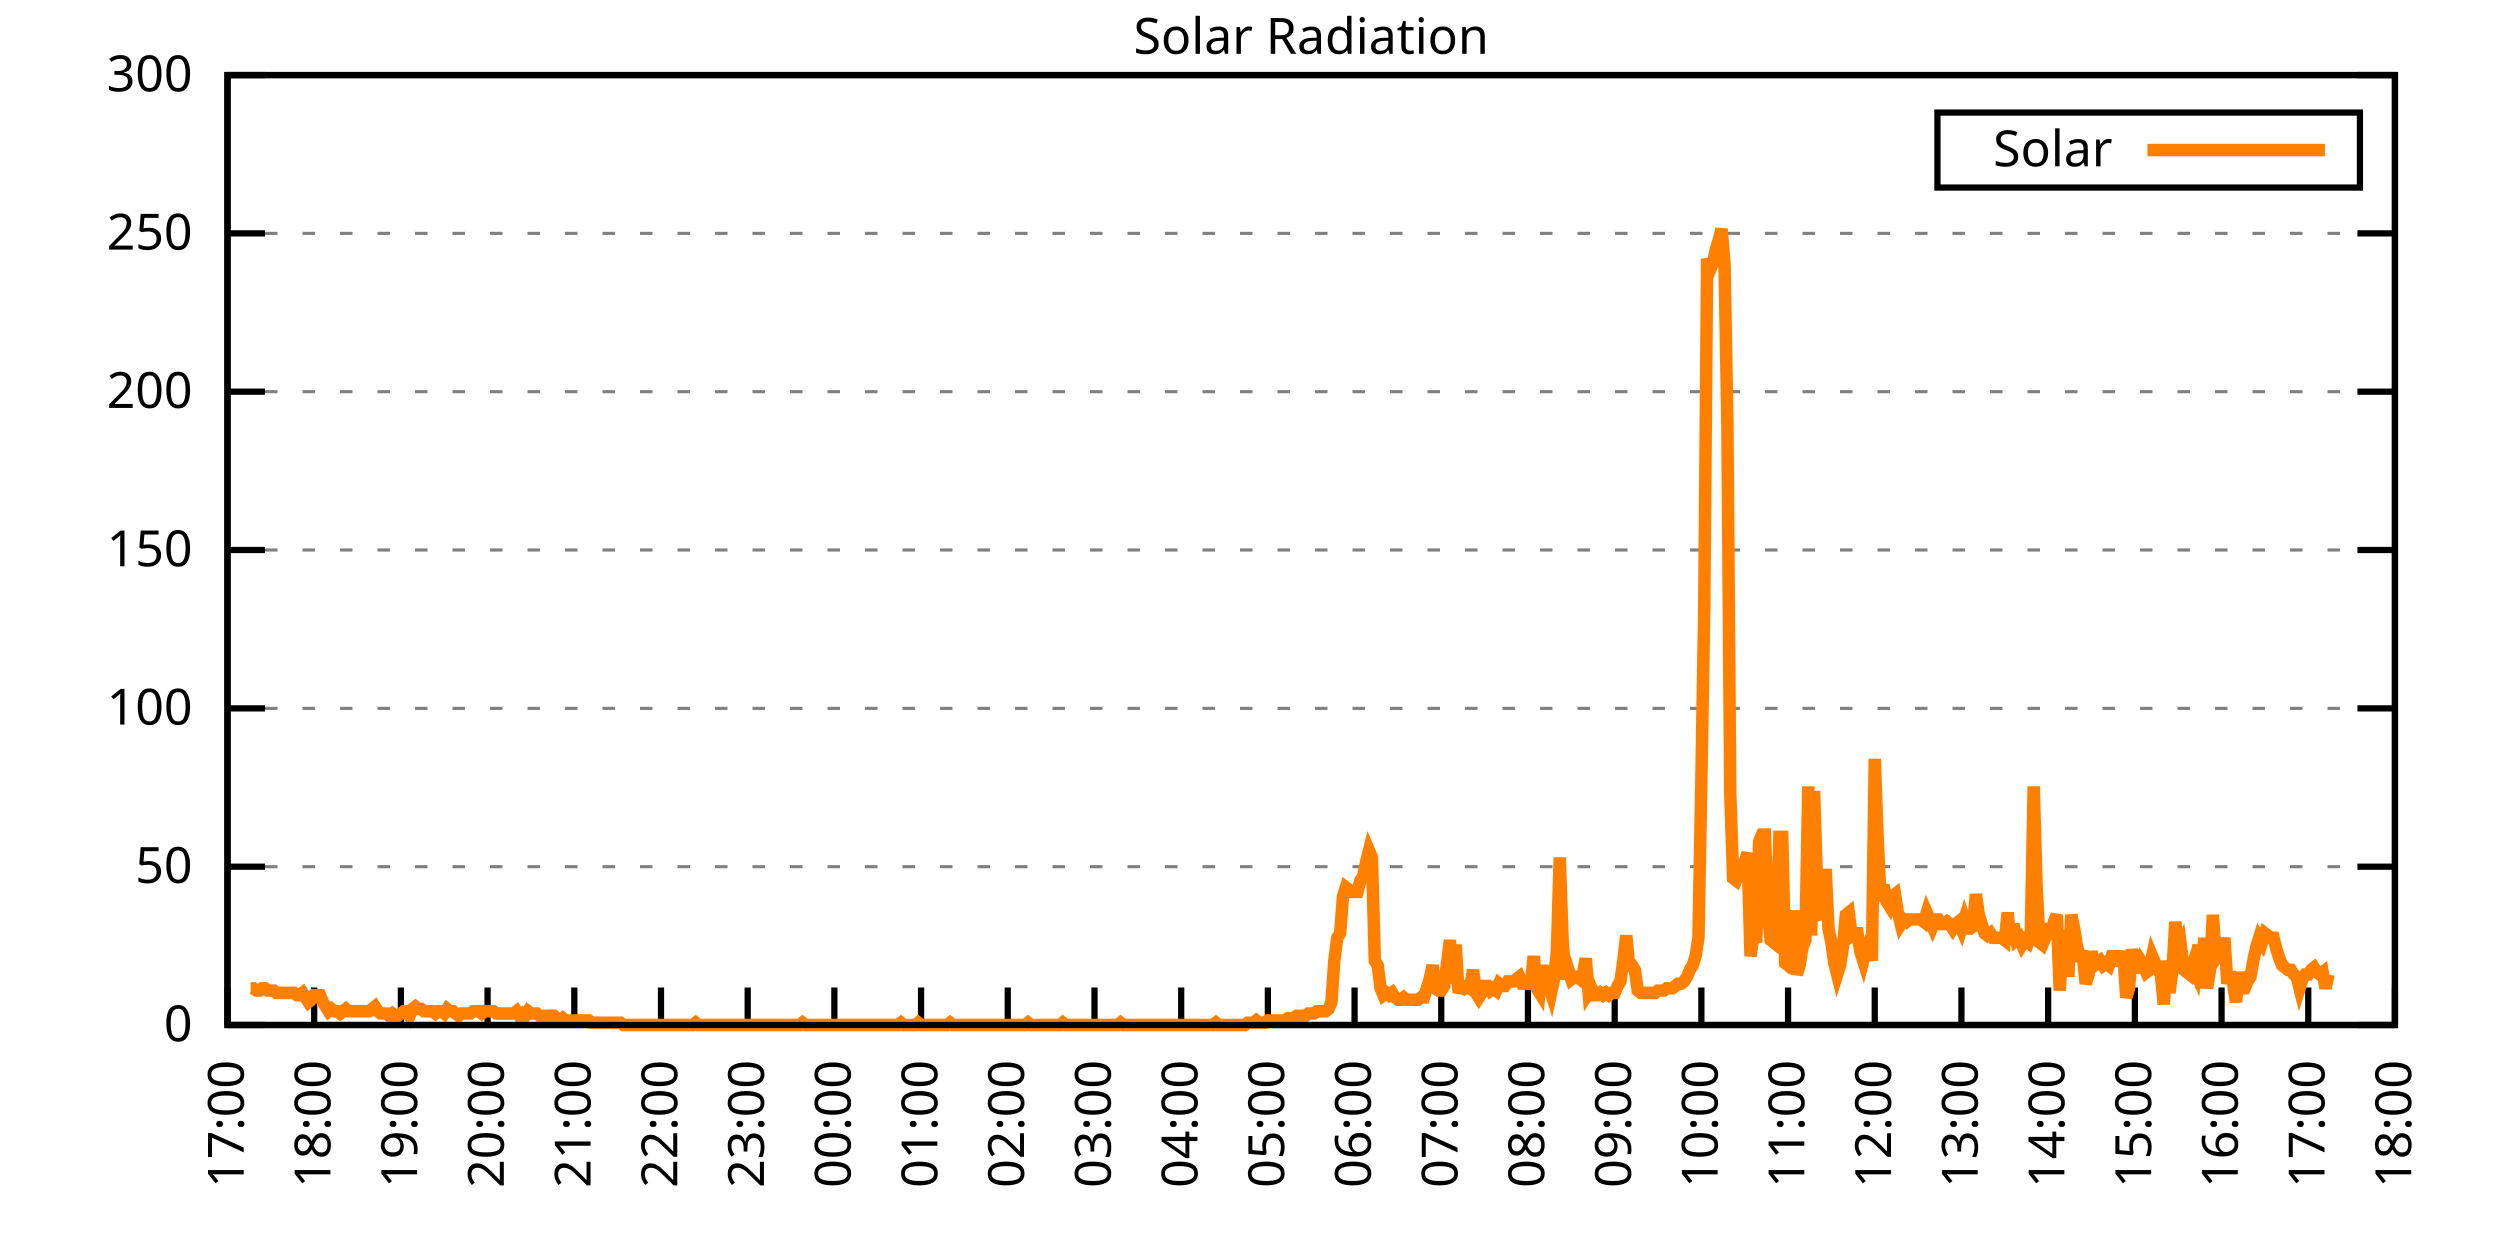
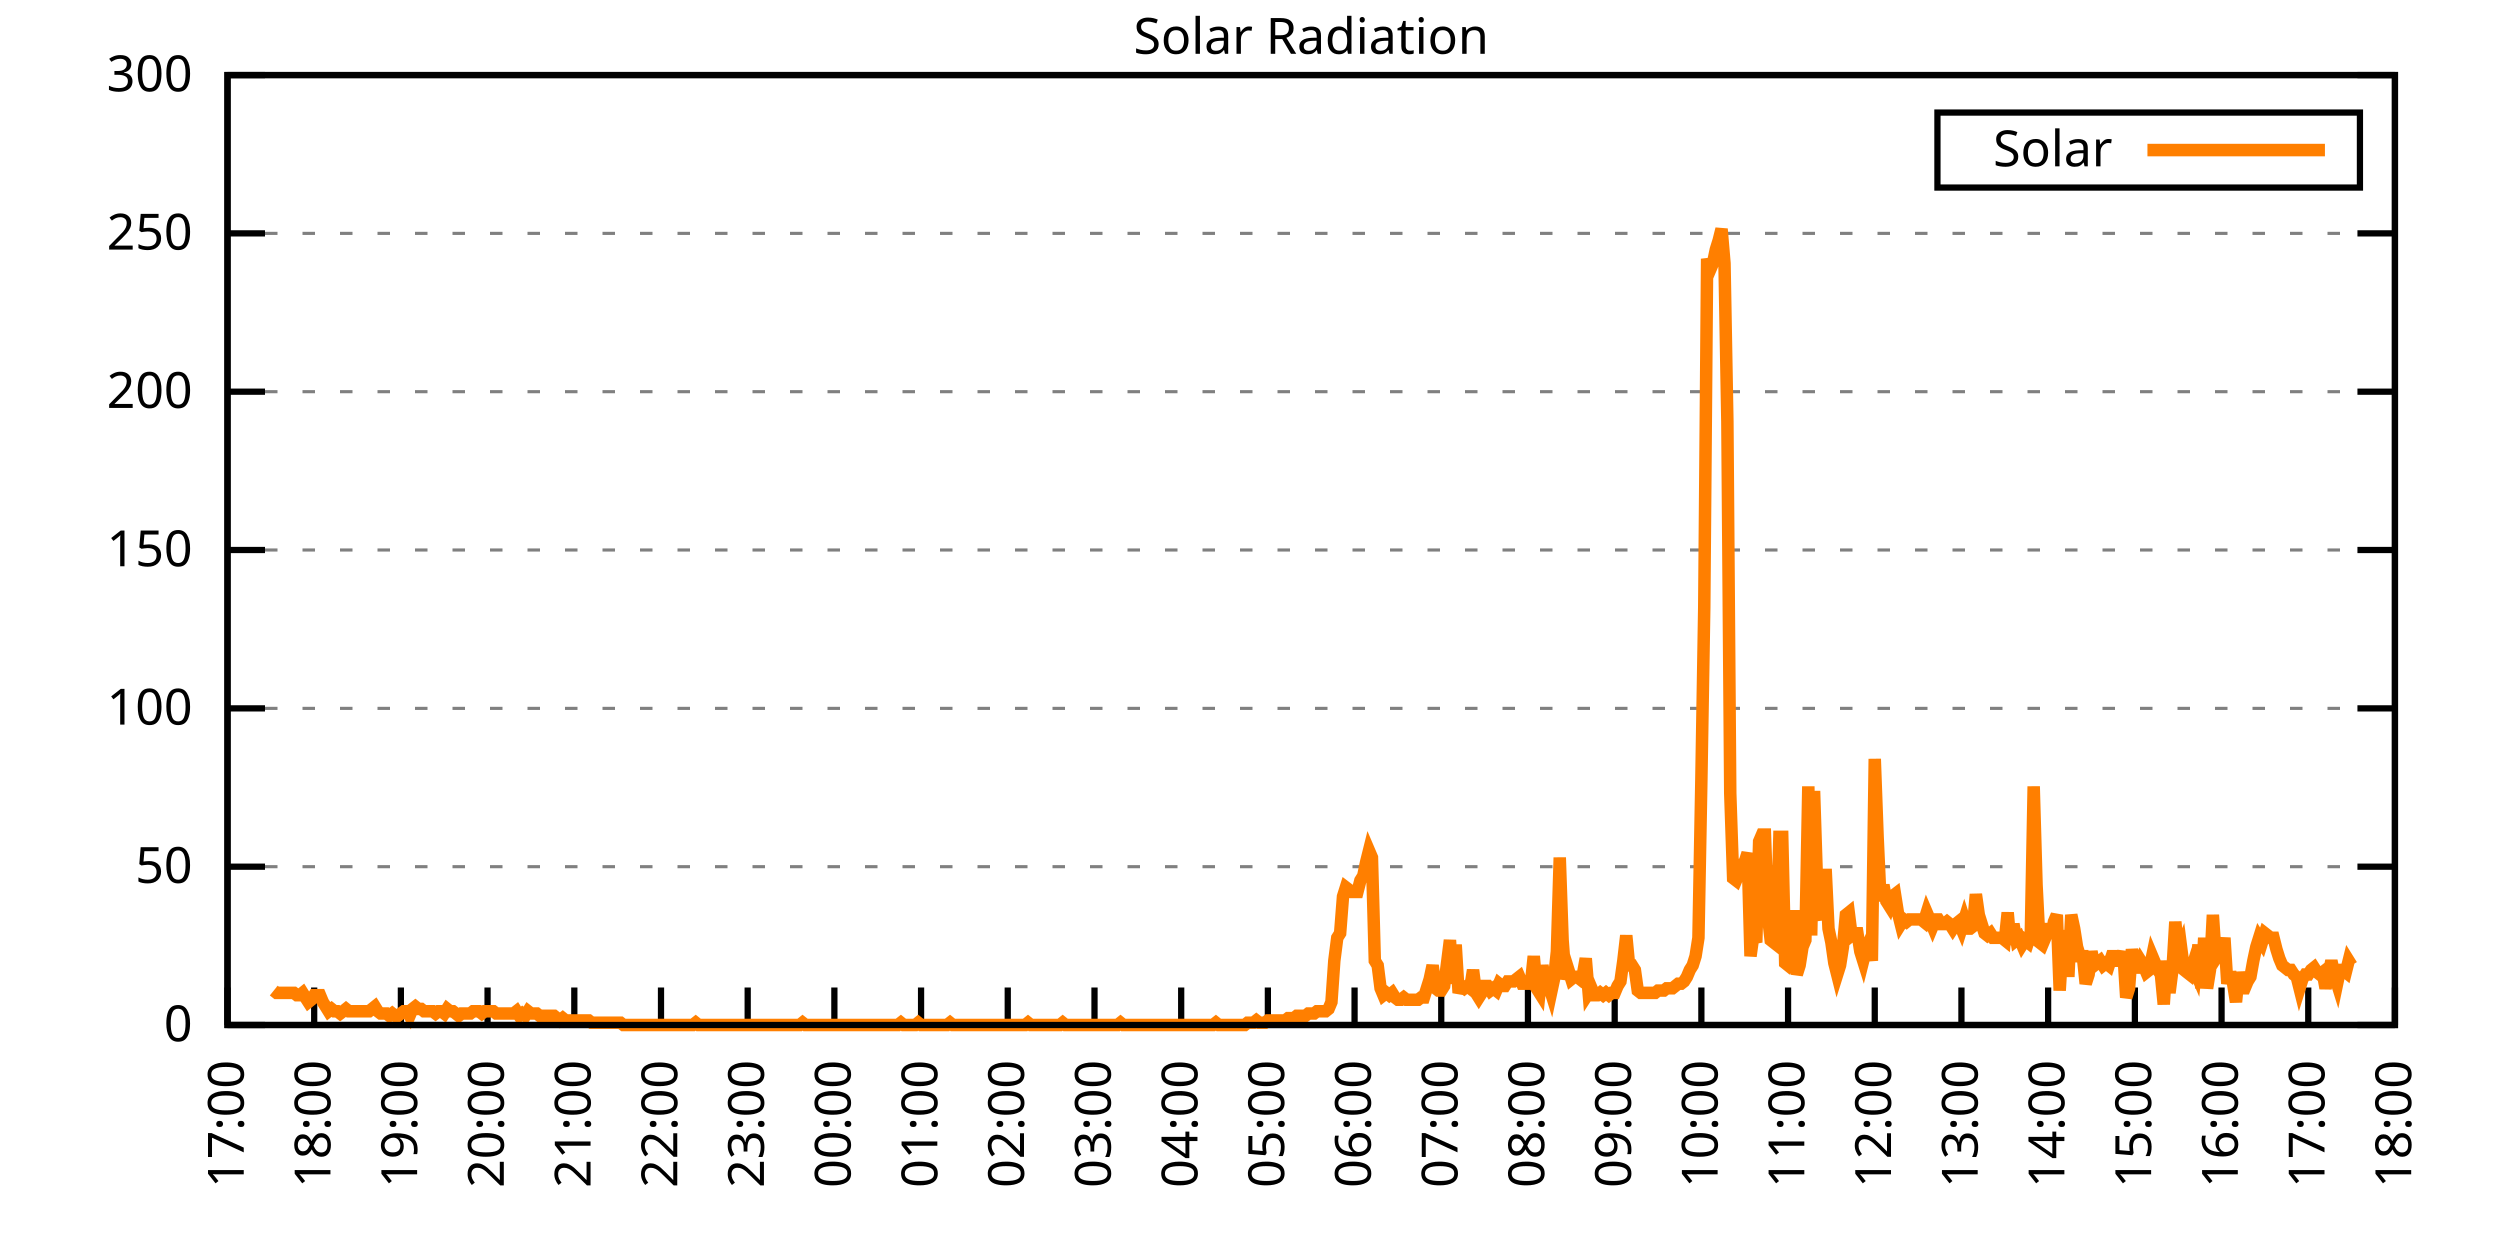
<svg xmlns="http://www.w3.org/2000/svg" xmlns:xlink="http://www.w3.org/1999/xlink" width="400" height="200" viewBox="0 0 400 200">
  <g id="gnuplot_canvas">
    <rect x="0" y="0" width="400" height="200" fill="none" />
    <defs>
      <circle id="gpDot" r="0.5" stroke-width="0.5" stroke="currentColor" />
      <path id="gpPt0" stroke-width="0.333" stroke="currentColor" d="M-1,0 h2 M0,-1 v2" />
      <path id="gpPt1" stroke-width="0.333" stroke="currentColor" d="M-1,-1 L1,1 M1,-1 L-1,1" />
      <path id="gpPt2" stroke-width="0.333" stroke="currentColor" d="M-1,0 L1,0 M0,-1 L0,1 M-1,-1 L1,1 M-1,1 L1,-1" />
      <rect id="gpPt3" stroke-width="0.333" stroke="currentColor" x="-1" y="-1" width="2" height="2" />
      <rect id="gpPt4" stroke-width="0.333" stroke="currentColor" fill="currentColor" x="-1" y="-1" width="2" height="2" />
      <circle id="gpPt5" stroke-width="0.333" stroke="currentColor" cx="0" cy="0" r="1" />
      <use xlink:href="#gpPt5" id="gpPt6" fill="currentColor" stroke="none" />
      <path id="gpPt7" stroke-width="0.333" stroke="currentColor" d="M0,-1.33 L-1.33,0.67 L1.33,0.67 z" />
      <use xlink:href="#gpPt7" id="gpPt8" fill="currentColor" stroke="none" />
      <use xlink:href="#gpPt7" id="gpPt9" stroke="currentColor" transform="rotate(180)" />
      <use xlink:href="#gpPt9" id="gpPt10" fill="currentColor" stroke="none" />
      <use xlink:href="#gpPt3" id="gpPt11" stroke="currentColor" transform="rotate(45)" />
      <use xlink:href="#gpPt11" id="gpPt12" fill="currentColor" stroke="none" />
      <path id="gpPt13" stroke-width="0.333" stroke="currentColor" d="M0,1.330 L1.265,0.411 L0.782,-1.067 L-0.782,-1.076 L-1.265,0.411 z" />
      <use xlink:href="#gpPt13" id="gpPt14" fill="currentColor" stroke="none" />
      <filter id="textbox" filterUnits="objectBoundingBox" x="0" y="0" height="1" width="1">
        <feFlood flood-color="white" flood-opacity="1" result="bgnd" />
        <feComposite in="SourceGraphic" in2="bgnd" operator="atop" />
      </filter>
      <filter id="greybox" filterUnits="objectBoundingBox" x="0" y="0" height="1" width="1">
        <feFlood flood-color="lightgrey" flood-opacity="1" result="grey" />
        <feComposite in="SourceGraphic" in2="grey" operator="atop" />
      </filter>
    </defs>
    <g fill="none" color="white" stroke="currentColor" stroke-width="1.00" stroke-linecap="butt" stroke-linejoin="miter">
</g>
    <g fill="none" color="black" stroke="currentColor" stroke-width="1.00" stroke-linecap="butt" stroke-linejoin="miter">
      <g stroke="none" shape-rendering="crispEdges">
        <polygon fill="rgb(255, 255, 255)" points="36.40,164.00 383.18,164.00 383.18,12.02 36.40,12.02 " />
      </g>
    </g>
    <g fill="none" color="black" stroke="currentColor" stroke-width="1.00" stroke-linecap="butt" stroke-linejoin="miter">
</g>
    <g fill="none" color="black" stroke="black" stroke-width="0.50" stroke-linecap="butt" stroke-linejoin="miter">
</g>
    <g fill="none" color="gray" stroke="currentColor" stroke-width="0.50" stroke-linecap="butt" stroke-linejoin="miter">
      <path stroke="gray" stroke-dasharray="2,4" class="gridline" d="M36.40,164.00 L383.19,164.00  " />
    </g>
    <g fill="none" color="gray" stroke="gray" stroke-width="1.00" stroke-linecap="butt" stroke-linejoin="miter">
</g>
    <g fill="none" color="black" stroke="currentColor" stroke-width="1.00" stroke-linecap="butt" stroke-linejoin="miter">
      <path stroke="black" d="M36.40,164.00 L42.40,164.00 M383.19,164.00 L377.19,164.00  " />
      <g transform="translate(30.80,166.60)" stroke="none" fill="black" font-family="Sans" font-size="8.00" text-anchor="end">
        <text>
          <tspan font-family="Sans"> 0</tspan>
        </text>
      </g>
    </g>
    <g fill="none" color="black" stroke="currentColor" stroke-width="1.00" stroke-linecap="butt" stroke-linejoin="miter">
</g>
    <g fill="none" color="black" stroke="black" stroke-width="0.50" stroke-linecap="butt" stroke-linejoin="miter">
</g>
    <g fill="none" color="gray" stroke="currentColor" stroke-width="0.50" stroke-linecap="butt" stroke-linejoin="miter">
      <path stroke="gray" stroke-dasharray="2,4" class="gridline" d="M36.40,138.67 L383.19,138.67  " />
    </g>
    <g fill="none" color="gray" stroke="gray" stroke-width="1.00" stroke-linecap="butt" stroke-linejoin="miter">
</g>
    <g fill="none" color="black" stroke="currentColor" stroke-width="1.00" stroke-linecap="butt" stroke-linejoin="miter">
      <path stroke="black" d="M36.40,138.67 L42.40,138.67 M383.19,138.67 L377.19,138.67  " />
      <g transform="translate(30.80,141.27)" stroke="none" fill="black" font-family="Sans" font-size="8.00" text-anchor="end">
        <text>
          <tspan font-family="Sans"> 50</tspan>
        </text>
      </g>
    </g>
    <g fill="none" color="black" stroke="currentColor" stroke-width="1.00" stroke-linecap="butt" stroke-linejoin="miter">
</g>
    <g fill="none" color="black" stroke="black" stroke-width="0.50" stroke-linecap="butt" stroke-linejoin="miter">
</g>
    <g fill="none" color="gray" stroke="currentColor" stroke-width="0.50" stroke-linecap="butt" stroke-linejoin="miter">
      <path stroke="gray" stroke-dasharray="2,4" class="gridline" d="M36.40,113.34 L383.19,113.34  " />
    </g>
    <g fill="none" color="gray" stroke="gray" stroke-width="1.00" stroke-linecap="butt" stroke-linejoin="miter">
</g>
    <g fill="none" color="black" stroke="currentColor" stroke-width="1.00" stroke-linecap="butt" stroke-linejoin="miter">
      <path stroke="black" d="M36.40,113.34 L42.40,113.34 M383.19,113.34 L377.19,113.34  " />
      <g transform="translate(30.80,115.94)" stroke="none" fill="black" font-family="Sans" font-size="8.00" text-anchor="end">
        <text>
          <tspan font-family="Sans"> 100</tspan>
        </text>
      </g>
    </g>
    <g fill="none" color="black" stroke="currentColor" stroke-width="1.00" stroke-linecap="butt" stroke-linejoin="miter">
</g>
    <g fill="none" color="black" stroke="black" stroke-width="0.50" stroke-linecap="butt" stroke-linejoin="miter">
</g>
    <g fill="none" color="gray" stroke="currentColor" stroke-width="0.50" stroke-linecap="butt" stroke-linejoin="miter">
      <path stroke="gray" stroke-dasharray="2,4" class="gridline" d="M36.40,88.00 L383.19,88.00  " />
    </g>
    <g fill="none" color="gray" stroke="gray" stroke-width="1.00" stroke-linecap="butt" stroke-linejoin="miter">
</g>
    <g fill="none" color="black" stroke="currentColor" stroke-width="1.00" stroke-linecap="butt" stroke-linejoin="miter">
      <path stroke="black" d="M36.40,88.00 L42.40,88.00 M383.19,88.00 L377.19,88.00  " />
      <g transform="translate(30.80,90.60)" stroke="none" fill="black" font-family="Sans" font-size="8.00" text-anchor="end">
        <text>
          <tspan font-family="Sans"> 150</tspan>
        </text>
      </g>
    </g>
    <g fill="none" color="black" stroke="currentColor" stroke-width="1.00" stroke-linecap="butt" stroke-linejoin="miter">
</g>
    <g fill="none" color="black" stroke="black" stroke-width="0.50" stroke-linecap="butt" stroke-linejoin="miter">
</g>
    <g fill="none" color="gray" stroke="currentColor" stroke-width="0.50" stroke-linecap="butt" stroke-linejoin="miter">
      <path stroke="gray" stroke-dasharray="2,4" class="gridline" d="M36.40,62.67 L383.19,62.67  " />
    </g>
    <g fill="none" color="gray" stroke="gray" stroke-width="1.00" stroke-linecap="butt" stroke-linejoin="miter">
</g>
    <g fill="none" color="black" stroke="currentColor" stroke-width="1.00" stroke-linecap="butt" stroke-linejoin="miter">
      <path stroke="black" d="M36.40,62.67 L42.40,62.67 M383.19,62.67 L377.19,62.67  " />
      <g transform="translate(30.80,65.27)" stroke="none" fill="black" font-family="Sans" font-size="8.00" text-anchor="end">
        <text>
          <tspan font-family="Sans"> 200</tspan>
        </text>
      </g>
    </g>
    <g fill="none" color="black" stroke="currentColor" stroke-width="1.00" stroke-linecap="butt" stroke-linejoin="miter">
</g>
    <g fill="none" color="black" stroke="black" stroke-width="0.50" stroke-linecap="butt" stroke-linejoin="miter">
</g>
    <g fill="none" color="gray" stroke="currentColor" stroke-width="0.50" stroke-linecap="butt" stroke-linejoin="miter">
      <path stroke="gray" stroke-dasharray="2,4" class="gridline" d="M36.40,37.34 L383.19,37.34  " />
    </g>
    <g fill="none" color="gray" stroke="gray" stroke-width="1.00" stroke-linecap="butt" stroke-linejoin="miter">
</g>
    <g fill="none" color="black" stroke="currentColor" stroke-width="1.00" stroke-linecap="butt" stroke-linejoin="miter">
      <path stroke="black" d="M36.40,37.34 L42.40,37.34 M383.19,37.34 L377.19,37.34  " />
      <g transform="translate(30.80,39.94)" stroke="none" fill="black" font-family="Sans" font-size="8.00" text-anchor="end">
        <text>
          <tspan font-family="Sans"> 250</tspan>
        </text>
      </g>
    </g>
    <g fill="none" color="black" stroke="currentColor" stroke-width="1.00" stroke-linecap="butt" stroke-linejoin="miter">
</g>
    <g fill="none" color="black" stroke="black" stroke-width="0.50" stroke-linecap="butt" stroke-linejoin="miter">
</g>
    <g fill="none" color="gray" stroke="currentColor" stroke-width="0.50" stroke-linecap="butt" stroke-linejoin="miter">
      <path stroke="gray" stroke-dasharray="2,4" class="gridline" d="M36.40,12.01 L383.19,12.01  " />
    </g>
    <g fill="none" color="gray" stroke="gray" stroke-width="1.00" stroke-linecap="butt" stroke-linejoin="miter">
</g>
    <g fill="none" color="black" stroke="currentColor" stroke-width="1.00" stroke-linecap="butt" stroke-linejoin="miter">
      <path stroke="black" d="M36.40,12.01 L42.40,12.01 M383.19,12.01 L377.19,12.01  " />
      <g transform="translate(30.80,14.61)" stroke="none" fill="black" font-family="Sans" font-size="8.00" text-anchor="end">
        <text>
          <tspan font-family="Sans"> 300</tspan>
        </text>
      </g>
    </g>
    <g fill="none" color="black" stroke="currentColor" stroke-width="1.00" stroke-linecap="butt" stroke-linejoin="miter">
      <path stroke="black" d="M36.40,164.00 L36.40,158.00  " />
      <g transform="translate(39.00,169.60) rotate(270.00)" stroke="none" fill="black" font-family="Sans" font-size="8.00" text-anchor="end">
        <text>
          <tspan font-family="Sans">17:00</tspan>
        </text>
      </g>
    </g>
    <g fill="none" color="black" stroke="currentColor" stroke-width="1.00" stroke-linecap="butt" stroke-linejoin="miter">
      <path stroke="black" d="M50.27,164.00 L50.27,158.00  " />
      <g transform="translate(52.87,169.60) rotate(270.00)" stroke="none" fill="black" font-family="Sans" font-size="8.00" text-anchor="end">
        <text>
          <tspan font-family="Sans">18:00</tspan>
        </text>
      </g>
    </g>
    <g fill="none" color="black" stroke="currentColor" stroke-width="1.00" stroke-linecap="butt" stroke-linejoin="miter">
      <path stroke="black" d="M64.14,164.00 L64.14,158.00  " />
      <g transform="translate(66.74,169.60) rotate(270.00)" stroke="none" fill="black" font-family="Sans" font-size="8.00" text-anchor="end">
        <text>
          <tspan font-family="Sans">19:00</tspan>
        </text>
      </g>
    </g>
    <g fill="none" color="black" stroke="currentColor" stroke-width="1.00" stroke-linecap="butt" stroke-linejoin="miter">
      <path stroke="black" d="M78.01,164.00 L78.01,158.00  " />
      <g transform="translate(80.61,169.60) rotate(270.00)" stroke="none" fill="black" font-family="Sans" font-size="8.00" text-anchor="end">
        <text>
          <tspan font-family="Sans">20:00</tspan>
        </text>
      </g>
    </g>
    <g fill="none" color="black" stroke="currentColor" stroke-width="1.00" stroke-linecap="butt" stroke-linejoin="miter">
      <path stroke="black" d="M91.89,164.00 L91.89,158.00  " />
      <g transform="translate(94.49,169.60) rotate(270.00)" stroke="none" fill="black" font-family="Sans" font-size="8.00" text-anchor="end">
        <text>
          <tspan font-family="Sans">21:00</tspan>
        </text>
      </g>
    </g>
    <g fill="none" color="black" stroke="currentColor" stroke-width="1.00" stroke-linecap="butt" stroke-linejoin="miter">
      <path stroke="black" d="M105.76,164.00 L105.76,158.00  " />
      <g transform="translate(108.36,169.60) rotate(270.00)" stroke="none" fill="black" font-family="Sans" font-size="8.00" text-anchor="end">
        <text>
          <tspan font-family="Sans">22:00</tspan>
        </text>
      </g>
    </g>
    <g fill="none" color="black" stroke="currentColor" stroke-width="1.00" stroke-linecap="butt" stroke-linejoin="miter">
      <path stroke="black" d="M119.63,164.00 L119.63,158.00  " />
      <g transform="translate(122.23,169.60) rotate(270.00)" stroke="none" fill="black" font-family="Sans" font-size="8.00" text-anchor="end">
        <text>
          <tspan font-family="Sans">23:00</tspan>
        </text>
      </g>
    </g>
    <g fill="none" color="black" stroke="currentColor" stroke-width="1.00" stroke-linecap="butt" stroke-linejoin="miter">
      <path stroke="black" d="M133.50,164.00 L133.50,158.00  " />
      <g transform="translate(136.10,169.60) rotate(270.00)" stroke="none" fill="black" font-family="Sans" font-size="8.00" text-anchor="end">
        <text>
          <tspan font-family="Sans">00:00</tspan>
        </text>
      </g>
    </g>
    <g fill="none" color="black" stroke="currentColor" stroke-width="1.00" stroke-linecap="butt" stroke-linejoin="miter">
      <path stroke="black" d="M147.37,164.00 L147.37,158.00  " />
      <g transform="translate(149.97,169.60) rotate(270.00)" stroke="none" fill="black" font-family="Sans" font-size="8.00" text-anchor="end">
        <text>
          <tspan font-family="Sans">01:00</tspan>
        </text>
      </g>
    </g>
    <g fill="none" color="black" stroke="currentColor" stroke-width="1.00" stroke-linecap="butt" stroke-linejoin="miter">
      <path stroke="black" d="M161.24,164.00 L161.24,158.00  " />
      <g transform="translate(163.84,169.60) rotate(270.00)" stroke="none" fill="black" font-family="Sans" font-size="8.00" text-anchor="end">
        <text>
          <tspan font-family="Sans">02:00</tspan>
        </text>
      </g>
    </g>
    <g fill="none" color="black" stroke="currentColor" stroke-width="1.00" stroke-linecap="butt" stroke-linejoin="miter">
      <path stroke="black" d="M175.12,164.00 L175.12,158.00  " />
      <g transform="translate(177.72,169.60) rotate(270.00)" stroke="none" fill="black" font-family="Sans" font-size="8.00" text-anchor="end">
        <text>
          <tspan font-family="Sans">03:00</tspan>
        </text>
      </g>
    </g>
    <g fill="none" color="black" stroke="currentColor" stroke-width="1.00" stroke-linecap="butt" stroke-linejoin="miter">
      <path stroke="black" d="M188.99,164.00 L188.99,158.00  " />
      <g transform="translate(191.59,169.60) rotate(270.00)" stroke="none" fill="black" font-family="Sans" font-size="8.00" text-anchor="end">
        <text>
          <tspan font-family="Sans">04:00</tspan>
        </text>
      </g>
    </g>
    <g fill="none" color="black" stroke="currentColor" stroke-width="1.00" stroke-linecap="butt" stroke-linejoin="miter">
      <path stroke="black" d="M202.86,164.00 L202.86,158.00  " />
      <g transform="translate(205.46,169.60) rotate(270.00)" stroke="none" fill="black" font-family="Sans" font-size="8.00" text-anchor="end">
        <text>
          <tspan font-family="Sans">05:00</tspan>
        </text>
      </g>
    </g>
    <g fill="none" color="black" stroke="currentColor" stroke-width="1.00" stroke-linecap="butt" stroke-linejoin="miter">
      <path stroke="black" d="M216.73,164.00 L216.73,158.00  " />
      <g transform="translate(219.33,169.60) rotate(270.00)" stroke="none" fill="black" font-family="Sans" font-size="8.00" text-anchor="end">
        <text>
          <tspan font-family="Sans">06:00</tspan>
        </text>
      </g>
    </g>
    <g fill="none" color="black" stroke="currentColor" stroke-width="1.00" stroke-linecap="butt" stroke-linejoin="miter">
      <path stroke="black" d="M230.60,164.00 L230.60,158.00  " />
      <g transform="translate(233.20,169.60) rotate(270.00)" stroke="none" fill="black" font-family="Sans" font-size="8.00" text-anchor="end">
        <text>
          <tspan font-family="Sans">07:00</tspan>
        </text>
      </g>
    </g>
    <g fill="none" color="black" stroke="currentColor" stroke-width="1.00" stroke-linecap="butt" stroke-linejoin="miter">
      <path stroke="black" d="M244.47,164.00 L244.47,158.00  " />
      <g transform="translate(247.07,169.60) rotate(270.00)" stroke="none" fill="black" font-family="Sans" font-size="8.00" text-anchor="end">
        <text>
          <tspan font-family="Sans">08:00</tspan>
        </text>
      </g>
    </g>
    <g fill="none" color="black" stroke="currentColor" stroke-width="1.00" stroke-linecap="butt" stroke-linejoin="miter">
      <path stroke="black" d="M258.35,164.00 L258.35,158.00  " />
      <g transform="translate(260.95,169.60) rotate(270.00)" stroke="none" fill="black" font-family="Sans" font-size="8.00" text-anchor="end">
        <text>
          <tspan font-family="Sans">09:00</tspan>
        </text>
      </g>
    </g>
    <g fill="none" color="black" stroke="currentColor" stroke-width="1.00" stroke-linecap="butt" stroke-linejoin="miter">
      <path stroke="black" d="M272.22,164.00 L272.22,158.00  " />
      <g transform="translate(274.82,169.60) rotate(270.00)" stroke="none" fill="black" font-family="Sans" font-size="8.00" text-anchor="end">
        <text>
          <tspan font-family="Sans">10:00</tspan>
        </text>
      </g>
    </g>
    <g fill="none" color="black" stroke="currentColor" stroke-width="1.00" stroke-linecap="butt" stroke-linejoin="miter">
      <path stroke="black" d="M286.09,164.00 L286.09,158.00  " />
      <g transform="translate(288.69,169.60) rotate(270.00)" stroke="none" fill="black" font-family="Sans" font-size="8.00" text-anchor="end">
        <text>
          <tspan font-family="Sans">11:00</tspan>
        </text>
      </g>
    </g>
    <g fill="none" color="black" stroke="currentColor" stroke-width="1.00" stroke-linecap="butt" stroke-linejoin="miter">
      <path stroke="black" d="M299.96,164.00 L299.96,158.00  " />
      <g transform="translate(302.56,169.60) rotate(270.00)" stroke="none" fill="black" font-family="Sans" font-size="8.00" text-anchor="end">
        <text>
          <tspan font-family="Sans">12:00</tspan>
        </text>
      </g>
    </g>
    <g fill="none" color="black" stroke="currentColor" stroke-width="1.00" stroke-linecap="butt" stroke-linejoin="miter">
      <path stroke="black" d="M313.83,164.00 L313.83,158.00  " />
      <g transform="translate(316.43,169.60) rotate(270.00)" stroke="none" fill="black" font-family="Sans" font-size="8.00" text-anchor="end">
        <text>
          <tspan font-family="Sans">13:00</tspan>
        </text>
      </g>
    </g>
    <g fill="none" color="black" stroke="currentColor" stroke-width="1.00" stroke-linecap="butt" stroke-linejoin="miter">
      <path stroke="black" d="M327.70,164.00 L327.70,158.00  " />
      <g transform="translate(330.30,169.60) rotate(270.00)" stroke="none" fill="black" font-family="Sans" font-size="8.00" text-anchor="end">
        <text>
          <tspan font-family="Sans">14:00</tspan>
        </text>
      </g>
    </g>
    <g fill="none" color="black" stroke="currentColor" stroke-width="1.00" stroke-linecap="butt" stroke-linejoin="miter">
      <path stroke="black" d="M341.58,164.00 L341.58,158.00  " />
      <g transform="translate(344.18,169.60) rotate(270.00)" stroke="none" fill="black" font-family="Sans" font-size="8.00" text-anchor="end">
        <text>
          <tspan font-family="Sans">15:00</tspan>
        </text>
      </g>
    </g>
    <g fill="none" color="black" stroke="currentColor" stroke-width="1.00" stroke-linecap="butt" stroke-linejoin="miter">
      <path stroke="black" d="M355.45,164.00 L355.45,158.00  " />
      <g transform="translate(358.05,169.60) rotate(270.00)" stroke="none" fill="black" font-family="Sans" font-size="8.00" text-anchor="end">
        <text>
          <tspan font-family="Sans">16:00</tspan>
        </text>
      </g>
    </g>
    <g fill="none" color="black" stroke="currentColor" stroke-width="1.00" stroke-linecap="butt" stroke-linejoin="miter">
      <path stroke="black" d="M369.32,164.00 L369.32,158.00  " />
      <g transform="translate(371.92,169.60) rotate(270.00)" stroke="none" fill="black" font-family="Sans" font-size="8.00" text-anchor="end">
        <text>
          <tspan font-family="Sans">17:00</tspan>
        </text>
      </g>
    </g>
    <g fill="none" color="black" stroke="currentColor" stroke-width="1.00" stroke-linecap="butt" stroke-linejoin="miter">
      <path stroke="black" d="M383.19,164.00 L383.19,158.00  " />
      <g transform="translate(385.79,169.60) rotate(270.00)" stroke="none" fill="black" font-family="Sans" font-size="8.00" text-anchor="end">
        <text>
          <tspan font-family="Sans">18:00</tspan>
        </text>
      </g>
    </g>
    <g fill="none" color="black" stroke="currentColor" stroke-width="1.00" stroke-linecap="butt" stroke-linejoin="miter">
</g>
    <g fill="none" color="black" stroke="currentColor" stroke-width="1.00" stroke-linecap="butt" stroke-linejoin="miter">
      <path stroke="black" d="M36.40,12.01 L36.40,164.00 L383.19,164.00 L383.19,12.01 L36.40,12.01 Z  " />
    </g>
    <g fill="none" color="black" stroke="currentColor" stroke-width="1.00" stroke-linecap="butt" stroke-linejoin="miter">
</g>
    <g fill="none" color="black" stroke="currentColor" stroke-width="1.00" stroke-linecap="butt" stroke-linejoin="miter">
      <path stroke="black" d="M309.99,30.01 L309.99,18.01 L377.59,18.01 L377.59,30.01 L309.99,30.01 Z  " />
    </g>
    <g id="Solar_Radiation_plot_1">
      <g fill="none" color="white" stroke="black" stroke-width="2.00" stroke-linecap="butt" stroke-linejoin="miter">
</g>
      <g fill="none" color="black" stroke="currentColor" stroke-width="2.00" stroke-linecap="butt" stroke-linejoin="miter">
        <g transform="translate(337.99,26.61)" stroke="none" fill="black" font-family="Sans" font-size="8.00" text-anchor="end">
          <text>
            <tspan font-family="Sans">Solar</tspan>
          </text>
        </g>
      </g>
      <g fill="none" color="black" stroke="currentColor" stroke-width="2.00" stroke-linecap="butt" stroke-linejoin="miter">
-         <path stroke="rgb(255, 127,   0)" d="M343.59,24.01 L371.99,24.01 M40.10,158.13 L40.56,158.13 L41.02,158.49 L41.49,158.49 L41.95,158.13 L42.41,158.13   L42.87,158.49 L43.34,158.49 L43.80,158.49 L44.26,158.86 L44.72,158.86 L45.19,158.86 L45.65,158.86 L46.11,158.86   L46.57,158.86 L47.03,158.86 L47.50,159.23 L47.96,159.23 L48.42,158.86 L48.88,159.60 L49.35,160.33 L49.81,159.96   L50.27,159.23 L50.73,159.23 L51.20,159.23 L51.66,160.33 L52.12,161.06 L52.58,161.80 L53.05,161.43 L53.51,161.80   L53.97,161.80 L54.43,162.16 L54.90,161.80 L55.36,161.43 L55.82,161.80 L56.28,161.80 L56.75,161.80 L57.21,161.80   L57.67,161.80 L58.13,161.80 L58.59,161.80 L59.06,161.80 L59.52,161.43 L59.98,161.06 L60.44,161.80 L60.91,162.16   L61.37,162.16 L61.83,162.16 L62.29,162.53 L62.76,162.16 L63.22,162.53 L63.68,162.53 L64.14,162.16 L64.61,161.80   L65.07,161.80 L65.53,162.53 L65.99,161.43 L66.46,161.06 L66.92,161.43 L67.38,161.43 L67.84,161.80 L68.30,161.80   L68.77,161.80 L69.23,161.80 L69.69,162.16 L70.15,161.80 L70.62,161.80 L71.08,162.16 L71.54,161.43 L72.00,161.80   L72.47,161.80 L72.93,162.16 L73.39,162.53 L73.85,162.16 L74.32,162.16 L74.78,162.16 L75.24,162.16 L75.70,161.80   L76.17,161.80 L76.63,161.80 L77.09,162.16 L77.55,161.80 L78.01,161.80 L78.48,161.80 L78.94,161.80 L79.40,162.16   L79.86,162.16 L80.33,162.16 L80.79,162.16 L81.25,162.16 L81.71,162.16 L82.18,162.16 L82.64,161.80 L83.10,162.53   L83.56,162.16 L84.03,162.53 L84.49,161.80 L84.95,162.16 L85.41,162.16 L85.88,162.16 L86.34,162.53 L86.80,162.53   L87.26,162.53 L87.72,162.53 L88.19,162.53 L88.65,162.53 L89.11,162.90 L89.57,163.27 L90.04,162.90 L90.50,163.27   L90.96,163.27 L91.42,163.27 L91.89,163.27 L92.35,163.27 L92.81,163.27 L93.27,163.27 L93.74,163.27 L94.20,163.27   L94.66,163.63 L95.12,163.63 L95.59,163.63 L96.05,163.63 L96.51,163.63 L96.97,163.63 L97.44,163.63 L97.90,163.63   L98.36,163.63 L98.82,163.63 L99.28,163.63 L99.75,164.00 L100.21,164.00 L100.67,164.00 L101.13,164.00 L101.60,164.00   L102.06,164.00 L102.52,164.00 L102.98,164.00 L103.45,164.00 L103.91,164.00 L104.37,164.00 L104.83,164.00 L105.30,164.00   L105.76,164.00 L106.22,164.00 L106.68,164.00 L107.15,164.00 L107.61,164.00 L108.07,164.00 L108.53,164.00 L108.99,164.00   L109.46,164.00 L109.92,164.00 L110.38,164.00 L110.84,164.00 L111.31,163.63 L111.77,164.00 L112.23,164.00 L112.69,164.00   L113.16,164.00 L113.62,164.00 L114.08,164.00 L114.54,164.00 L115.01,164.00 L115.47,164.00 L115.93,164.00 L116.39,164.00   L116.86,164.00 L117.32,164.00 L117.78,164.00 L118.24,164.00 L118.70,164.00 L119.17,164.00 L119.63,164.00 L120.09,164.00   L120.55,164.00 L121.02,164.00 L121.48,164.00 L121.94,164.00 L122.40,164.00 L122.87,164.00 L123.33,164.00 L123.79,164.00   L124.25,164.00 L124.72,164.00 L125.18,164.00 L125.64,164.00 L126.10,164.00 L126.57,164.00 L127.03,164.00 L127.49,164.00   L127.95,164.00 L128.41,163.63 L128.88,164.00 L129.34,164.00 L129.80,164.00 L130.26,164.00 L130.73,164.00 L131.19,164.00   L131.65,164.00 L132.11,164.00 L132.58,164.00 L133.04,164.00 L133.50,164.00 L133.96,164.00 L134.43,164.00 L134.89,164.00   L135.35,164.00 L135.81,164.00 L136.28,164.00 L136.74,164.00 L137.20,164.00 L137.66,164.00 L138.13,164.00 L138.59,164.00   L139.05,164.00 L139.51,164.00 L139.97,164.00 L140.44,164.00 L140.90,164.00 L141.36,164.00 L141.82,164.00 L142.29,164.00   L142.75,164.00 L143.21,164.00 L143.67,164.00 L144.14,163.63 L144.60,164.00 L145.06,164.00 L145.52,164.00 L145.99,164.00   L146.45,164.00 L146.91,163.63 L147.37,164.00 L147.84,164.00 L148.30,164.00 L148.76,164.00 L149.22,164.00 L149.68,164.00   L150.15,164.00 L150.61,164.00 L151.07,164.00 L151.53,164.00 L152.00,163.63 L152.46,164.00 L152.92,164.00 L153.38,164.00   L153.85,164.00 L154.31,164.00 L154.77,164.00 L155.23,164.00 L155.70,164.00 L156.16,164.00 L156.62,164.00 L157.08,164.00   L157.55,164.00 L158.01,164.00 L158.47,164.00 L158.93,164.00 L159.39,164.00 L159.86,164.00 L160.32,164.00 L160.78,164.00   L161.24,164.00 L161.71,164.00 L162.17,164.00 L162.63,164.00 L163.09,164.00 L163.56,164.00 L164.02,164.00 L164.48,163.63   L164.94,164.00 L165.41,164.00 L165.87,164.00 L166.33,164.00 L166.79,164.00 L167.26,164.00 L167.72,164.00 L168.18,164.00   L168.64,164.00 L169.10,164.00 L169.57,164.00 L170.03,163.63 L170.49,164.00 L170.95,164.00 L171.42,164.00 L171.88,164.00   L172.34,164.00 L172.80,164.00 L173.27,164.00 L173.73,164.00 L174.19,164.00 L174.65,164.00 L175.12,164.00 L175.58,164.00   L176.04,164.00 L176.50,164.00 L176.97,164.00 L177.43,164.00 L177.89,164.00 L178.35,164.00 L178.82,164.00 L179.28,163.63   L179.74,164.00 L180.20,164.00 L180.66,164.00 L181.13,164.00 L181.59,164.00 L182.05,164.00 L182.51,164.00 L182.98,164.00   L183.44,164.00 L183.90,164.00 L184.36,164.00 L184.83,164.00 L185.29,164.00 L185.75,164.00 L186.21,164.00 L186.68,164.00   L187.14,164.00 L187.60,164.00 L188.06,164.00 L188.53,164.00 L188.99,164.00 L189.45,164.00 L189.91,164.00 L190.37,164.00   L190.84,164.00 L191.30,164.00 L191.76,164.00 L192.22,164.00 L192.69,164.00 L193.15,164.00 L193.61,164.00 L194.07,164.00   L194.54,163.63 L195.00,164.00 L195.46,164.00 L195.92,164.00 L196.39,164.00 L196.85,164.00 L197.31,164.00 L197.77,164.00   L198.24,164.00 L198.70,164.00 L199.16,164.00 L199.62,163.63 L200.08,163.63 L200.55,163.63 L201.01,163.27 L201.47,163.63   L201.93,163.63 L202.40,163.63 L202.86,163.27 L203.32,163.27 L203.78,163.27 L204.25,163.27 L204.71,163.27 L205.17,163.27   L205.63,163.27 L206.10,162.90 L206.56,162.90 L207.02,162.90 L207.48,162.53 L207.95,162.53 L208.41,162.53 L208.87,162.53   L209.33,162.16 L209.80,162.16 L210.26,162.16 L210.72,161.80 L211.18,161.80 L211.64,161.80 L212.11,161.80 L212.57,161.43   L213.03,160.33 L213.49,153.72 L213.96,150.05 L214.42,149.32 L214.88,143.44 L215.34,141.98 L215.81,142.34 L216.27,142.71   L216.73,142.71 L217.19,142.71 L217.66,140.87 L218.12,140.14 L218.58,137.94 L219.04,136.10 L219.51,137.20 L219.97,153.72   L220.43,154.46 L220.89,158.13 L221.35,159.23 L221.82,158.86 L222.28,159.23 L222.74,158.86 L223.20,159.60 L223.67,159.96   L224.13,159.96 L224.59,159.60 L225.05,159.96 L225.52,159.96 L225.98,159.96 L226.44,159.96 L226.90,159.96 L227.37,159.60   L227.83,159.60 L228.29,158.13 L228.75,156.66 L229.22,154.46 L229.68,158.13 L230.14,158.49 L230.60,158.49 L231.06,157.76   L231.53,154.09 L231.99,150.42 L232.45,157.39 L232.91,151.15 L233.38,158.86 L233.84,157.76 L234.30,158.13 L234.76,157.76   L235.23,158.13 L235.69,155.19 L236.15,158.86 L236.61,159.60 L237.08,158.86 L237.54,157.76 L238.00,157.76 L238.46,158.49   L238.93,158.13 L239.39,158.49 L239.85,157.39 L240.31,157.76 L240.77,157.76 L241.24,157.03 L241.70,157.03 L242.16,157.03   L242.62,156.66 L243.09,156.29 L243.55,157.39 L244.01,157.39 L244.47,157.39 L244.94,157.39 L245.40,152.99 L245.86,158.13   L246.32,158.86 L246.79,154.46 L247.25,157.39 L247.71,157.39 L248.17,158.86 L248.64,156.66 L249.10,152.25 L249.56,137.20   L250.02,150.42 L250.49,156.66 L250.95,155.19 L251.41,156.66 L251.87,156.29 L252.33,156.29 L252.80,156.66 L253.26,155.92   L253.72,153.35 L254.18,158.86 L254.65,158.13 L255.11,159.23 L255.57,159.23 L256.03,158.86 L256.50,159.23 L256.96,158.86   L257.42,159.23 L257.88,158.86 L258.35,158.86 L258.81,157.76 L259.27,157.03 L259.73,153.72 L260.20,149.68 L260.66,154.46   L261.12,154.46 L261.58,155.19 L262.04,158.49 L262.51,158.86 L262.97,158.86 L263.43,158.86 L263.89,158.86 L264.36,158.86   L264.82,158.86 L265.28,158.49 L265.74,158.49 L266.21,158.49 L266.67,158.13 L267.13,158.13 L267.59,158.13 L268.06,157.76   L268.52,157.39 L268.98,157.39 L269.44,157.03 L269.91,156.29 L270.37,155.19 L270.83,154.46 L271.29,152.99 L271.75,150.05   L272.22,124.72 L272.68,97.19 L273.14,41.40 L273.60,43.23 L274.07,42.13 L274.53,39.93 L274.99,38.46 L275.45,36.63   L275.92,42.13 L276.38,67.46 L276.84,126.93 L277.30,140.51 L277.77,140.87 L278.23,139.77 L278.69,138.30 L279.15,137.94   L279.62,136.47 L280.08,152.99 L280.54,149.68 L281.00,150.79 L281.46,134.63 L281.93,133.53 L282.39,133.53 L282.85,146.38   L283.31,150.42 L283.78,150.79 L284.24,151.15 L284.70,133.90 L285.16,133.90 L285.63,154.09 L286.09,154.46 L286.55,153.72   L287.01,145.65 L287.48,155.92 L287.94,154.46 L288.40,151.52 L288.86,150.42 L289.33,125.82 L289.79,149.68 L290.25,126.56   L290.71,140.87 L291.18,145.65 L291.64,147.11 L292.10,139.04 L292.56,148.58 L293.02,150.79 L293.49,154.09 L293.95,155.92   L294.41,154.46 L294.87,151.52 L295.34,146.38 L295.80,146.01 L296.26,149.68 L296.72,149.32 L297.19,149.32 L297.65,152.25   L298.11,153.72 L298.57,151.89 L299.04,150.79 L299.50,153.72 L299.96,121.42 L300.42,133.90 L300.89,144.18 L301.35,141.61   L301.81,144.18 L302.27,144.91 L302.73,143.44 L303.20,143.08 L303.66,146.01 L304.12,147.85 L304.58,147.11 L305.05,147.48   L305.51,147.11 L305.97,147.11 L306.43,147.11 L306.90,147.11 L307.36,147.11 L307.82,147.48 L308.28,146.01 L308.75,147.11   L309.21,148.22 L309.67,147.11 L310.13,147.11 L310.60,147.85 L311.06,147.85 L311.52,147.48 L311.98,147.85 L312.44,148.58   L312.91,147.85 L313.37,147.48 L313.83,148.58 L314.29,147.11 L314.76,148.58 L315.22,148.58 L315.68,148.22 L316.14,143.08   L316.61,146.38 L317.07,147.85 L317.53,149.32 L317.99,149.68 L318.46,149.32 L318.92,150.05 L319.38,150.05 L319.84,150.05   L320.31,150.05 L320.77,150.42 L321.23,146.01 L321.69,151.15 L322.15,147.85 L322.62,150.42 L323.08,150.05 L323.54,151.15   L324.00,150.42 L324.47,150.79 L324.93,149.32 L325.39,125.82 L325.85,141.61 L326.32,150.79 L326.78,151.15 L327.24,150.05   L327.70,147.85 L328.17,150.05 L328.63,147.48 L329.09,146.38 L329.55,158.49 L330.02,150.79 L330.48,148.95 L330.94,156.29   L331.40,146.38 L331.87,148.58 L332.33,151.52 L332.79,152.99 L333.25,152.99 L333.71,157.39 L334.18,155.92 L334.64,152.25   L335.10,154.46 L335.56,154.09 L336.03,153.72 L336.49,154.46 L336.95,154.09 L337.41,154.46 L337.88,152.99 L338.34,152.99   L338.80,153.72 L339.26,153.72 L339.73,152.25 L340.19,159.60 L340.65,158.13 L341.11,151.89 L341.58,154.82 L342.04,154.82   L342.50,153.72 L342.96,154.46 L343.42,155.56 L343.89,155.19 L344.35,152.99 L344.81,154.09 L345.27,155.19 L345.74,155.92   L346.20,160.70 L346.66,153.72 L347.12,158.86 L347.59,155.19 L348.05,147.48 L348.51,152.62 L348.97,151.52 L349.44,155.19   L349.90,155.56 L350.36,155.92 L350.82,154.46 L351.29,155.56 L351.75,151.15 L352.21,158.13 L352.67,150.05 L353.13,158.13   L353.60,155.19 L354.06,146.38 L354.52,153.35 L354.98,152.62 L355.45,152.99 L355.91,150.05 L356.37,157.39 L356.83,155.56   L357.30,157.39 L357.76,160.33 L358.22,155.56 L358.68,158.13 L359.15,158.13 L359.61,157.03 L360.07,156.29 L360.53,153.72   L361.00,151.52 L361.46,150.05 L361.92,150.79 L362.38,149.32 L362.84,149.68 L363.31,150.05 L363.77,150.05 L364.23,151.89   L364.69,153.35 L365.16,154.46 L365.62,154.82 L366.08,155.19 L366.54,155.19 L367.01,155.92 L367.47,156.29 L367.93,158.13   L368.39,156.66 L368.86,155.92 L369.32,155.92 L369.78,155.19 L370.24,154.82 L370.71,155.56 L371.17,155.92 L371.63,155.56   L372.09,158.13 L372.56,155.92  " />
+         <path stroke="rgb(255, 127,   0)" d="M343.59,24.01 L371.99,24.01 M43.80,158.49 L44.26,158.86 L44.72,158.86 L45.19,158.86 L45.65,158.86 L46.11,158.86   L46.57,158.86 L47.03,158.86 L47.50,159.23 L47.96,159.23 L48.42,158.86 L48.88,159.60 L49.35,160.33 L49.81,159.96   L50.27,159.23 L50.73,159.23 L51.20,159.23 L51.66,160.33 L52.12,161.06 L52.58,161.80 L53.05,161.43 L53.51,161.80   L53.97,161.80 L54.43,162.16 L54.90,161.80 L55.36,161.43 L55.82,161.80 L56.28,161.80 L56.75,161.80 L57.21,161.80   L57.67,161.80 L58.13,161.80 L58.59,161.80 L59.06,161.80 L59.52,161.43 L59.98,161.06 L60.44,161.80 L60.91,162.16   L61.37,162.16 L61.83,162.16 L62.29,162.53 L62.76,162.16 L63.22,162.53 L63.68,162.53 L64.14,162.16 L64.61,161.80   L65.07,161.80 L65.53,162.53 L65.99,161.43 L66.46,161.06 L66.92,161.43 L67.38,161.43 L67.84,161.80 L68.30,161.80   L68.77,161.80 L69.23,161.80 L69.69,162.16 L70.15,161.80 L70.62,161.80 L71.08,162.16 L71.54,161.43 L72.00,161.80   L72.47,161.80 L72.93,162.16 L73.39,162.53 L73.85,162.16 L74.32,162.16 L74.78,162.16 L75.24,162.16 L75.70,161.80   L76.17,161.80 L76.63,161.80 L77.09,162.16 L77.55,161.80 L78.01,161.80 L78.48,161.80 L78.94,161.80 L79.40,162.16   L79.86,162.16 L80.33,162.16 L80.79,162.16 L81.25,162.16 L81.71,162.16 L82.18,162.16 L82.64,161.80 L83.10,162.53   L83.56,162.16 L84.03,162.53 L84.49,161.80 L84.95,162.16 L85.41,162.16 L85.88,162.16 L86.34,162.53 L86.80,162.53   L87.26,162.53 L87.72,162.53 L88.19,162.53 L88.65,162.53 L89.11,162.90 L89.57,163.27 L90.04,162.90 L90.50,163.27   L90.96,163.27 L91.42,163.27 L91.89,163.27 L92.35,163.27 L92.81,163.27 L93.27,163.27 L93.74,163.27 L94.20,163.27   L94.66,163.63 L95.12,163.63 L95.59,163.63 L96.05,163.63 L96.51,163.63 L96.97,163.63 L97.44,163.63 L97.90,163.63   L98.36,163.63 L98.82,163.63 L99.28,163.63 L99.75,164.00 L100.21,164.00 L100.67,164.00 L101.13,164.00 L101.60,164.00   L102.06,164.00 L102.52,164.00 L102.98,164.00 L103.45,164.00 L103.91,164.00 L104.37,164.00 L104.83,164.00 L105.30,164.00   L105.76,164.00 L106.22,164.00 L106.68,164.00 L107.15,164.00 L107.61,164.00 L108.07,164.00 L108.53,164.00 L108.99,164.00   L109.46,164.00 L109.92,164.00 L110.38,164.00 L110.84,164.00 L111.31,163.63 L111.77,164.00 L112.23,164.00 L112.69,164.00   L113.16,164.00 L113.62,164.00 L114.08,164.00 L114.54,164.00 L115.01,164.00 L115.47,164.00 L115.93,164.00 L116.39,164.00   L116.86,164.00 L117.32,164.00 L117.78,164.00 L118.24,164.00 L118.70,164.00 L119.17,164.00 L119.63,164.00 L120.09,164.00   L120.55,164.00 L121.02,164.00 L121.48,164.00 L121.94,164.00 L122.40,164.00 L122.87,164.00 L123.33,164.00 L123.79,164.00   L124.25,164.00 L124.72,164.00 L125.18,164.00 L125.64,164.00 L126.10,164.00 L126.57,164.00 L127.03,164.00 L127.49,164.00   L127.95,164.00 L128.41,163.63 L128.88,164.00 L129.34,164.00 L129.80,164.00 L130.26,164.00 L130.73,164.00 L131.19,164.00   L131.65,164.00 L132.11,164.00 L132.58,164.00 L133.04,164.00 L133.50,164.00 L133.96,164.00 L134.43,164.00 L134.89,164.00   L135.35,164.00 L135.81,164.00 L136.28,164.00 L136.74,164.00 L137.20,164.00 L137.66,164.00 L138.13,164.00 L138.59,164.00   L139.05,164.00 L139.51,164.00 L139.97,164.00 L140.44,164.00 L140.90,164.00 L141.36,164.00 L141.82,164.00 L142.29,164.00   L142.75,164.00 L143.21,164.00 L143.67,164.00 L144.14,163.63 L144.60,164.00 L145.06,164.00 L145.52,164.00 L145.99,164.00   L146.45,164.00 L146.91,163.63 L147.37,164.00 L147.84,164.00 L148.30,164.00 L148.76,164.00 L149.22,164.00 L149.68,164.00   L150.15,164.00 L150.61,164.00 L151.07,164.00 L151.53,164.00 L152.00,163.63 L152.46,164.00 L152.92,164.00 L153.38,164.00   L153.85,164.00 L154.31,164.00 L154.77,164.00 L155.23,164.00 L155.70,164.00 L156.16,164.00 L156.62,164.00 L157.08,164.00   L157.55,164.00 L158.01,164.00 L158.47,164.00 L158.93,164.00 L159.39,164.00 L159.86,164.00 L160.32,164.00 L160.78,164.00   L161.24,164.00 L161.71,164.00 L162.17,164.00 L162.63,164.00 L163.09,164.00 L163.56,164.00 L164.02,164.00 L164.48,163.63   L164.94,164.00 L165.41,164.00 L165.87,164.00 L166.33,164.00 L166.79,164.00 L167.26,164.00 L167.72,164.00 L168.18,164.00   L168.64,164.00 L169.10,164.00 L169.57,164.00 L170.03,163.63 L170.49,164.00 L170.95,164.00 L171.42,164.00 L171.88,164.00   L172.34,164.00 L172.80,164.00 L173.27,164.00 L173.73,164.00 L174.19,164.00 L174.65,164.00 L175.12,164.00 L175.58,164.00   L176.04,164.00 L176.50,164.00 L176.97,164.00 L177.43,164.00 L177.89,164.00 L178.35,164.00 L178.82,164.00 L179.28,163.63   L179.74,164.00 L180.20,164.00 L180.66,164.00 L181.13,164.00 L181.59,164.00 L182.05,164.00 L182.51,164.00 L182.98,164.00   L183.44,164.00 L183.90,164.00 L184.36,164.00 L184.83,164.00 L185.29,164.00 L185.75,164.00 L186.21,164.00 L186.68,164.00   L187.14,164.00 L187.60,164.00 L188.06,164.00 L188.53,164.00 L188.99,164.00 L189.45,164.00 L189.91,164.00 L190.37,164.00   L190.84,164.00 L191.30,164.00 L191.76,164.00 L192.22,164.00 L192.69,164.00 L193.15,164.00 L193.61,164.00 L194.07,164.00   L194.54,163.63 L195.00,164.00 L195.46,164.00 L195.92,164.00 L196.39,164.00 L196.85,164.00 L197.31,164.00 L197.77,164.00   L198.24,164.00 L198.70,164.00 L199.16,164.00 L199.62,163.63 L200.08,163.63 L200.55,163.63 L201.01,163.27 L201.47,163.63   L201.93,163.63 L202.40,163.63 L202.86,163.27 L203.32,163.27 L203.78,163.27 L204.25,163.27 L204.71,163.27 L205.17,163.27   L205.63,163.27 L206.10,162.90 L206.56,162.90 L207.02,162.90 L207.48,162.53 L207.95,162.53 L208.41,162.53 L208.87,162.53   L209.33,162.16 L209.80,162.16 L210.26,162.16 L210.72,161.80 L211.18,161.80 L211.64,161.80 L212.11,161.80 L212.57,161.43   L213.03,160.33 L213.49,153.72 L213.96,150.05 L214.42,149.32 L214.88,143.44 L215.34,141.98 L215.81,142.34 L216.27,142.71   L216.73,142.71 L217.19,142.71 L217.66,140.87 L218.12,140.14 L218.58,137.94 L219.04,136.10 L219.51,137.20 L219.97,153.72   L220.43,154.46 L220.89,158.13 L221.35,159.23 L221.82,158.86 L222.28,159.23 L222.74,158.86 L223.20,159.60 L223.67,159.96   L224.13,159.96 L224.59,159.60 L225.05,159.96 L225.52,159.96 L225.98,159.96 L226.44,159.96 L226.90,159.96 L227.37,159.60   L227.83,159.60 L228.29,158.13 L228.75,156.66 L229.22,154.46 L229.68,158.13 L230.14,158.49 L230.60,158.49 L231.06,157.76   L231.53,154.09 L231.99,150.42 L232.45,157.39 L232.91,151.15 L233.38,158.86 L233.84,157.76 L234.30,158.13 L234.76,157.76   L235.23,158.13 L235.69,155.19 L236.15,158.86 L236.61,159.60 L237.08,158.86 L237.54,157.76 L238.00,157.76 L238.46,158.49   L238.93,158.13 L239.39,158.49 L239.85,157.39 L240.31,157.76 L240.77,157.76 L241.24,157.03 L241.70,157.03 L242.16,157.03   L242.62,156.66 L243.09,156.29 L243.55,157.39 L244.01,157.39 L244.47,157.39 L244.94,157.39 L245.40,152.99 L245.86,158.13   L246.32,158.86 L246.79,154.46 L247.25,157.39 L247.71,157.39 L248.17,158.86 L248.64,156.66 L249.10,152.25 L249.56,137.20   L250.02,150.42 L250.49,156.66 L250.95,155.19 L251.41,156.66 L251.87,156.29 L252.33,156.29 L252.80,156.66 L253.26,155.92   L253.72,153.35 L254.18,158.86 L254.65,158.13 L255.11,159.23 L255.57,159.23 L256.03,158.86 L256.50,159.23 L256.96,158.86   L257.42,159.23 L257.88,158.86 L258.35,158.86 L258.81,157.76 L259.27,157.03 L259.73,153.72 L260.20,149.68 L260.66,154.46   L261.12,154.46 L261.58,155.19 L262.04,158.49 L262.51,158.86 L262.97,158.86 L263.43,158.86 L263.89,158.86 L264.36,158.86   L264.82,158.86 L265.28,158.49 L265.74,158.49 L266.21,158.49 L266.67,158.13 L267.13,158.13 L267.59,158.13 L268.06,157.76   L268.52,157.39 L268.98,157.39 L269.44,157.03 L269.91,156.29 L270.37,155.19 L270.83,154.46 L271.29,152.99 L271.75,150.05   L272.22,124.72 L272.68,97.19 L273.14,41.40 L273.60,43.23 L274.07,42.13 L274.53,39.93 L274.99,38.46 L275.45,36.63   L275.92,42.13 L276.38,67.46 L276.84,126.93 L277.30,140.51 L277.77,140.87 L278.23,139.77 L278.69,138.30 L279.15,137.94   L279.62,136.47 L280.08,152.99 L280.54,149.68 L281.00,150.79 L281.46,134.63 L281.93,133.53 L282.39,133.53 L282.85,146.38   L283.31,150.42 L283.78,150.79 L284.24,151.15 L284.70,133.90 L285.16,133.90 L285.63,154.09 L286.09,154.46 L286.55,153.72   L287.01,145.65 L287.48,155.92 L287.94,154.46 L288.40,151.52 L288.86,150.42 L289.33,125.82 L289.79,149.68 L290.25,126.56   L290.71,140.87 L291.18,145.65 L291.64,147.11 L292.10,139.04 L292.56,148.58 L293.02,150.79 L293.49,154.09 L293.95,155.92   L294.41,154.46 L294.87,151.52 L295.34,146.38 L295.80,146.01 L296.26,149.68 L296.72,149.32 L297.19,149.32 L297.65,152.25   L298.11,153.72 L298.57,151.89 L299.04,150.79 L299.50,153.72 L299.96,121.42 L300.42,133.90 L300.89,144.18 L301.35,141.61   L301.81,144.18 L302.27,144.91 L302.73,143.44 L303.20,143.08 L303.66,146.01 L304.12,147.85 L304.58,147.11 L305.05,147.48   L305.51,147.11 L305.97,147.11 L306.43,147.11 L306.90,147.11 L307.36,147.11 L307.82,147.48 L308.28,146.01 L308.75,147.11   L309.21,148.22 L309.67,147.11 L310.13,147.11 L310.60,147.85 L311.06,147.85 L311.52,147.48 L311.98,147.85 L312.44,148.58   L312.91,147.85 L313.37,147.48 L313.83,148.58 L314.29,147.11 L314.76,148.58 L315.22,148.58 L315.68,148.22 L316.14,143.08   L316.61,146.38 L317.07,147.85 L317.53,149.32 L317.99,149.68 L318.46,149.32 L318.92,150.05 L319.38,150.05 L319.84,150.05   L320.31,150.05 L320.77,150.42 L321.23,146.01 L321.69,151.15 L322.15,147.85 L322.62,150.42 L323.08,150.05 L323.54,151.15   L324.00,150.42 L324.47,150.79 L324.93,149.32 L325.39,125.82 L325.85,141.61 L326.32,150.79 L326.78,151.15 L327.24,150.05   L327.70,147.85 L328.17,150.05 L328.63,147.48 L329.09,146.38 L329.55,158.49 L330.02,150.79 L330.48,148.95 L330.94,156.29   L331.40,146.38 L331.87,148.58 L332.33,151.52 L332.79,152.99 L333.25,152.99 L333.71,157.39 L334.18,155.92 L334.64,152.25   L335.10,154.46 L335.56,154.09 L336.03,153.72 L336.49,154.46 L336.95,154.09 L337.41,154.46 L337.88,152.99 L338.34,152.99   L338.80,153.72 L339.26,153.72 L339.73,152.25 L340.19,159.60 L340.65,158.13 L341.11,151.89 L341.58,154.82 L342.04,154.82   L342.50,153.72 L342.96,154.46 L343.42,155.56 L343.89,155.19 L344.35,152.99 L344.81,154.09 L345.27,155.19 L345.74,155.92   L346.20,160.70 L346.66,153.72 L347.12,158.86 L347.59,155.19 L348.05,147.48 L348.51,152.62 L348.97,151.52 L349.44,155.19   L349.90,155.56 L350.36,155.92 L350.82,154.46 L351.29,155.56 L351.75,151.15 L352.21,158.13 L352.67,150.05 L353.13,158.13   L353.60,155.19 L354.06,146.38 L354.52,153.35 L354.98,152.62 L355.45,152.99 L355.91,150.05 L356.37,157.39 L356.83,155.56   L357.30,157.39 L357.76,160.33 L358.22,155.56 L358.68,158.13 L359.15,158.13 L359.61,157.03 L360.07,156.29 L360.53,153.72   L361.00,151.52 L361.46,150.05 L361.92,150.79 L362.38,149.32 L362.84,149.68 L363.31,150.05 L363.77,150.05 L364.23,151.89   L364.69,153.35 L365.16,154.46 L365.62,154.82 L366.08,155.19 L366.54,155.19 L367.01,155.92 L367.47,156.29 L367.93,158.13   L368.39,156.66 L368.86,155.92 L369.32,155.92 L369.78,155.19 L370.24,154.82 L370.71,155.56 L371.17,155.92 L371.63,155.56   L372.09,158.13 L372.56,155.92 L373.02,153.72 L373.48,155.92 L373.94,157.39 L374.40,155.19 L374.87,155.19 L375.33,155.56   L375.79,153.72 L376.25,154.46  " />
      </g>
    </g>
    <g fill="none" color="black" stroke="currentColor" stroke-width="2.00" stroke-linecap="butt" stroke-linejoin="miter">
</g>
    <g fill="none" color="black" stroke="black" stroke-width="1.00" stroke-linecap="butt" stroke-linejoin="miter">
</g>
    <g fill="none" color="black" stroke="currentColor" stroke-width="1.00" stroke-linecap="butt" stroke-linejoin="miter">
      <path stroke="black" d="M36.40,12.01 L36.40,164.00 L383.19,164.00 L383.19,12.01 L36.40,12.01 Z  " />
      <g transform="translate(6.80,88.01) rotate(270.00)" stroke="none" fill="black" font-family="Sans" font-size="8.00" text-anchor="middle">
        <text />
      </g>
    </g>
    <g fill="none" color="black" stroke="currentColor" stroke-width="1.00" stroke-linecap="butt" stroke-linejoin="miter">
</g>
    <g fill="none" color="black" stroke="currentColor" stroke-width="1.00" stroke-linecap="butt" stroke-linejoin="miter">
      <g transform="translate(209.79,8.61)" stroke="none" fill="black" font-family="Sans" font-size="8.00" text-anchor="middle">
        <text>
          <tspan font-family="Sans">Solar Radiation</tspan>
        </text>
      </g>
    </g>
    <g fill="none" color="black" stroke="currentColor" stroke-width="1.00" stroke-linecap="butt" stroke-linejoin="miter">
</g>
  </g>
</svg>
